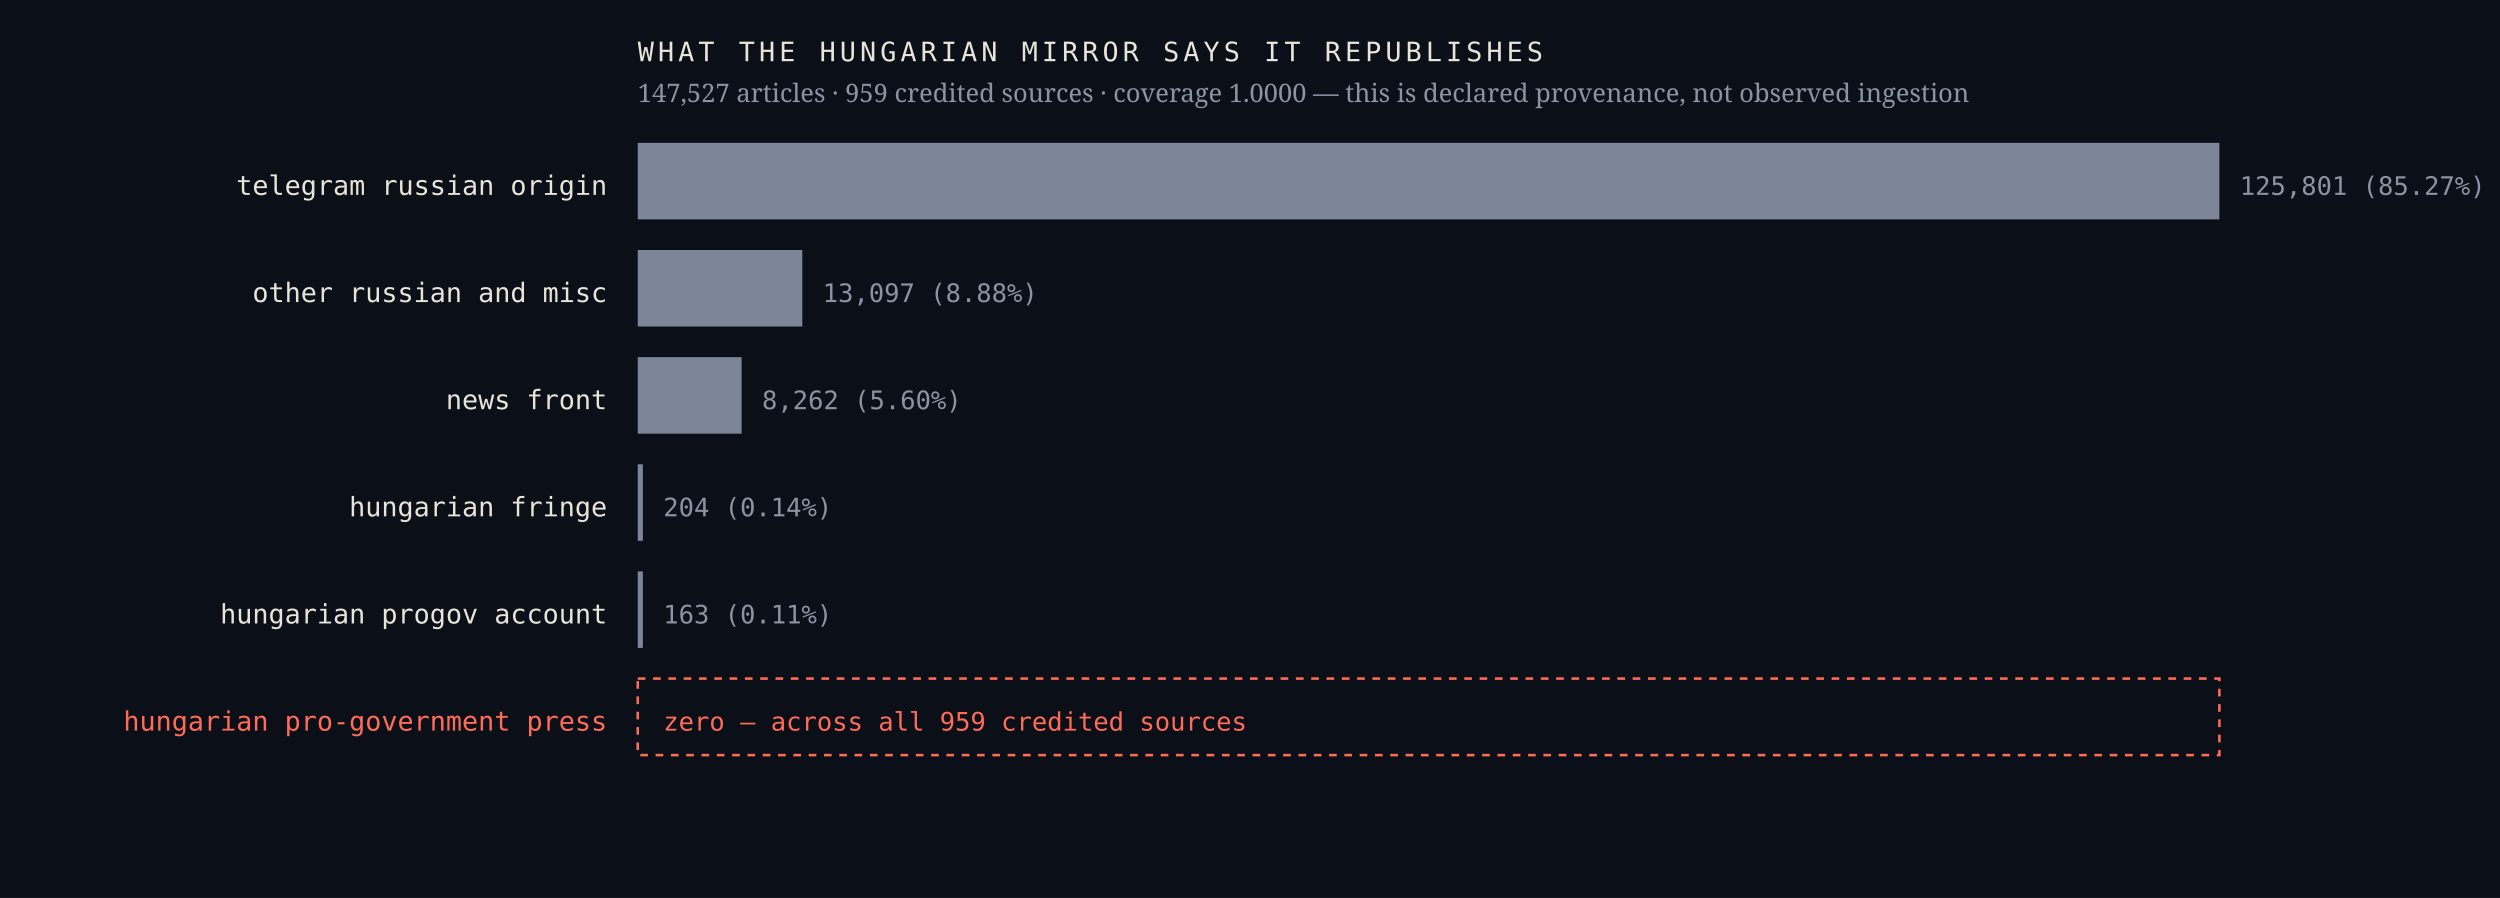
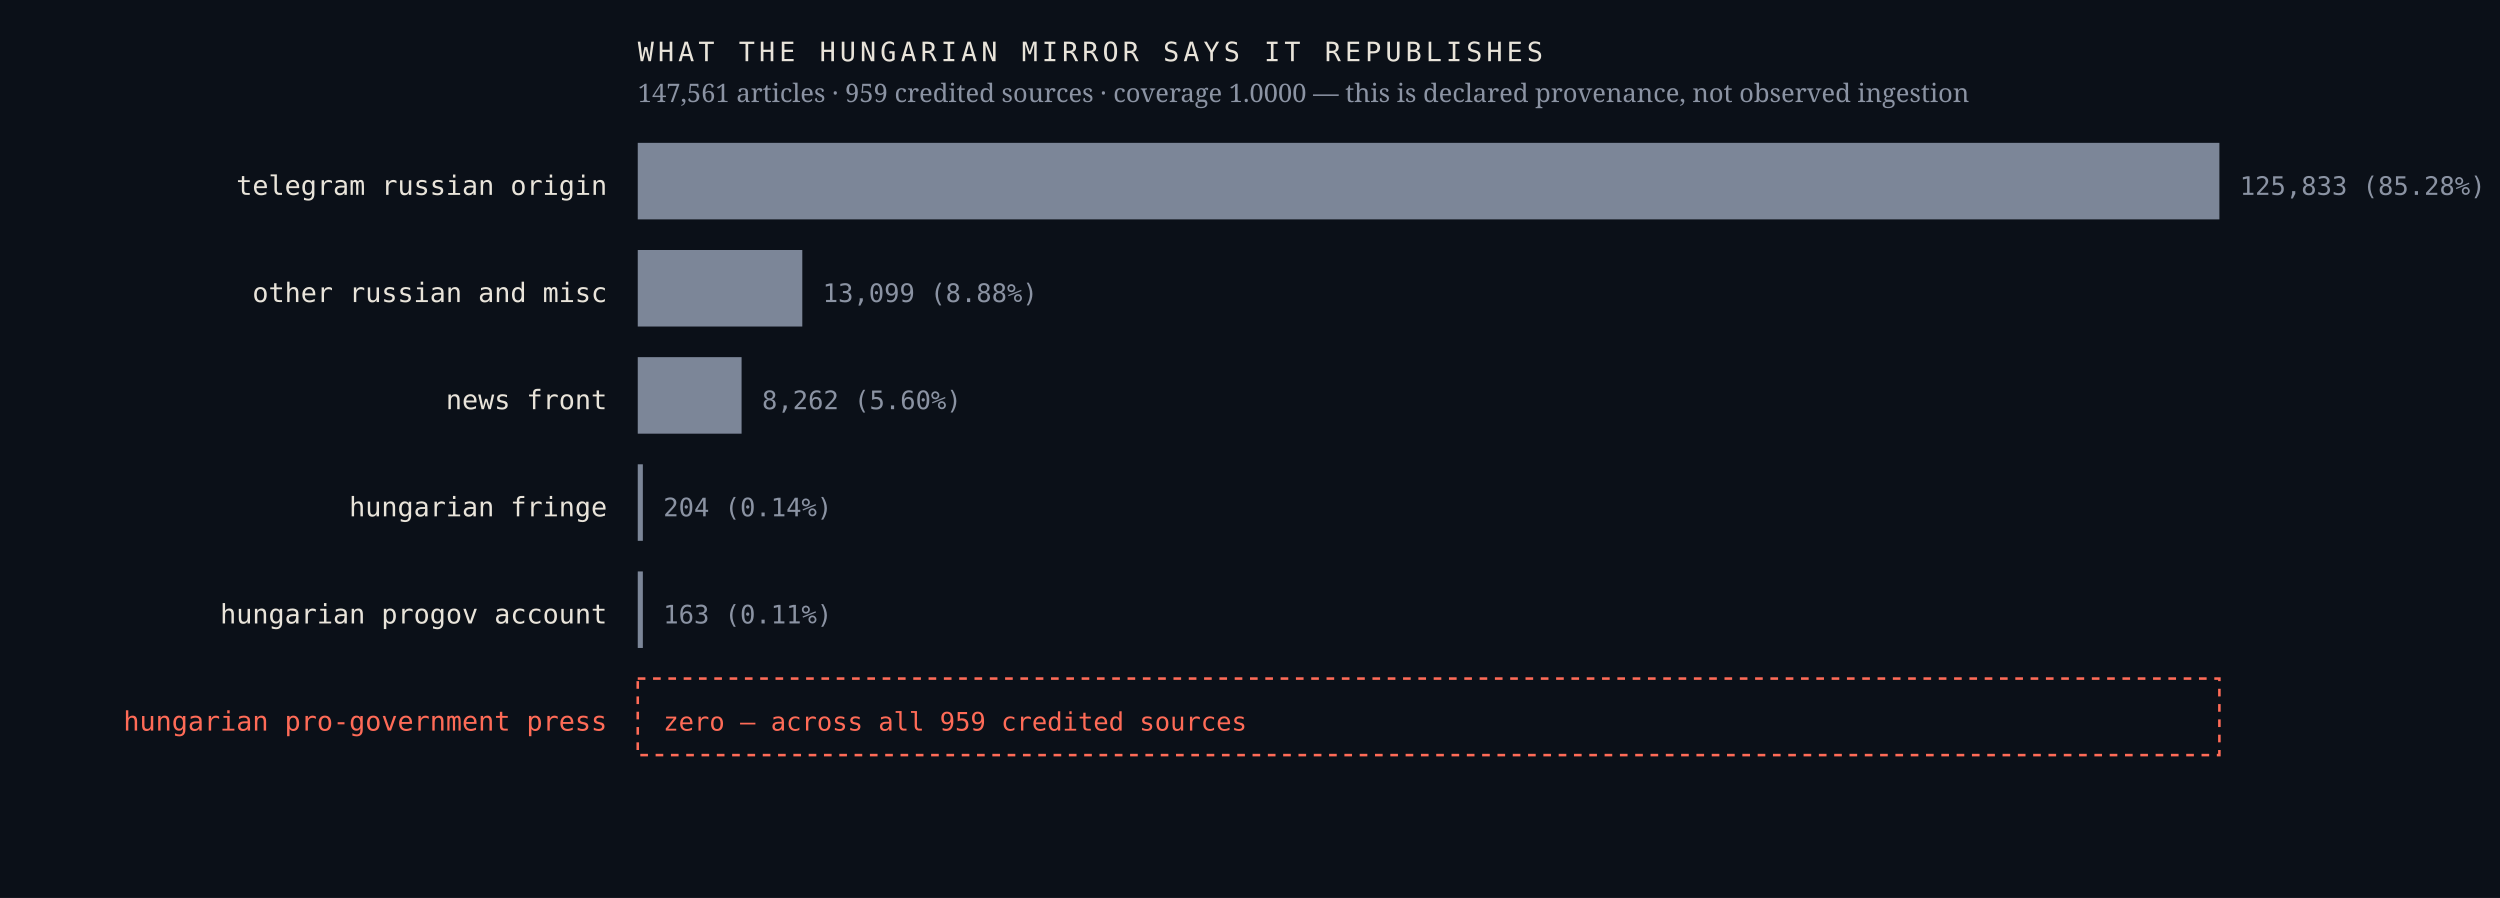
<svg xmlns="http://www.w3.org/2000/svg" viewBox="0 0 980 352" width="980" height="352" role="img" aria-label="Sources the Hungarian mirror credits, by article count, with an explicit zero row for the Hungarian pro-government press">
  <rect width="980" height="352" fill="#0b1018" />
  <text x="238.0" y="76.4" font-family="ui-monospace,'IBM Plex Mono',Menlo,monospace" font-size="10.5" font-weight="400" letter-spacing="0" fill="#e9e4da" text-anchor="end">telegram russian origin</text>
  <rect x="250" y="56" width="620.0" height="30" fill="#7c8698" />
-   <text x="878.0" y="76.4" font-family="ui-monospace,'IBM Plex Mono',Menlo,monospace" font-size="10" font-weight="400" letter-spacing="0" fill="#8b93a3" text-anchor="start">125,801  (85.27%)</text>
+   <text x="878.0" y="76.4" font-family="ui-monospace,'IBM Plex Mono',Menlo,monospace" font-size="10" font-weight="400" letter-spacing="0" fill="#8b93a3" text-anchor="start">125,833  (85.28%)</text>
  <text x="238.0" y="118.4" font-family="ui-monospace,'IBM Plex Mono',Menlo,monospace" font-size="10.5" font-weight="400" letter-spacing="0" fill="#e9e4da" text-anchor="end">other russian and misc</text>
  <rect x="250" y="98" width="64.5" height="30" fill="#7c8698" />
-   <text x="322.5" y="118.4" font-family="ui-monospace,'IBM Plex Mono',Menlo,monospace" font-size="10" font-weight="400" letter-spacing="0" fill="#8b93a3" text-anchor="start">13,097  (8.88%)</text>
+   <text x="322.5" y="118.4" font-family="ui-monospace,'IBM Plex Mono',Menlo,monospace" font-size="10" font-weight="400" letter-spacing="0" fill="#8b93a3" text-anchor="start">13,099  (8.88%)</text>
  <text x="238.0" y="160.4" font-family="ui-monospace,'IBM Plex Mono',Menlo,monospace" font-size="10.5" font-weight="400" letter-spacing="0" fill="#e9e4da" text-anchor="end">news front</text>
  <rect x="250" y="140" width="40.7" height="30" fill="#7c8698" />
  <text x="298.7" y="160.4" font-family="ui-monospace,'IBM Plex Mono',Menlo,monospace" font-size="10" font-weight="400" letter-spacing="0" fill="#8b93a3" text-anchor="start">8,262  (5.60%)</text>
  <text x="238.0" y="202.4" font-family="ui-monospace,'IBM Plex Mono',Menlo,monospace" font-size="10.5" font-weight="400" letter-spacing="0" fill="#e9e4da" text-anchor="end">hungarian fringe</text>
  <rect x="250" y="182" width="2.0" height="30" fill="#7c8698" />
  <text x="260.0" y="202.4" font-family="ui-monospace,'IBM Plex Mono',Menlo,monospace" font-size="10" font-weight="400" letter-spacing="0" fill="#8b93a3" text-anchor="start">204  (0.14%)</text>
  <text x="238.0" y="244.4" font-family="ui-monospace,'IBM Plex Mono',Menlo,monospace" font-size="10.5" font-weight="400" letter-spacing="0" fill="#e9e4da" text-anchor="end">hungarian progov account</text>
  <rect x="250" y="224" width="2.0" height="30" fill="#7c8698" />
  <text x="260.0" y="244.4" font-family="ui-monospace,'IBM Plex Mono',Menlo,monospace" font-size="10" font-weight="400" letter-spacing="0" fill="#8b93a3" text-anchor="start">163  (0.11%)</text>
  <text x="238.0" y="286.4" font-family="ui-monospace,'IBM Plex Mono',Menlo,monospace" font-size="10.5" font-weight="500" letter-spacing="0" fill="#ff6b57" text-anchor="end">hungarian pro-government press</text>
  <rect x="250" y="266" width="620" height="30" fill="none" stroke="#ff6b57" stroke-width="1" stroke-dasharray="3 3" />
  <text x="260.0" y="286.4" font-family="ui-monospace,'IBM Plex Mono',Menlo,monospace" font-size="10" font-weight="500" letter-spacing="0" fill="#ff6b57" text-anchor="start">zero — across all 959 credited sources</text>
  <text x="250.0" y="24.0" font-family="ui-monospace,'IBM Plex Mono',Menlo,monospace" font-size="10.5" font-weight="400" letter-spacing="1.6" fill="#e9e4da" text-anchor="start">WHAT THE HUNGARIAN MIRROR SAYS IT REPUBLISHES</text>
-   <text x="250.0" y="40.0" font-family="'Newsreader',Georgia,serif" font-size="10" font-weight="400" letter-spacing="0" fill="#8b93a3" text-anchor="start">147,527 articles · 959 credited sources · coverage 1.0000 — this is declared provenance, not observed ingestion</text>
+   <text x="250.0" y="40.0" font-family="'Newsreader',Georgia,serif" font-size="10" font-weight="400" letter-spacing="0" fill="#8b93a3" text-anchor="start">147,561 articles · 959 credited sources · coverage 1.0000 — this is declared provenance, not observed ingestion</text>
</svg>
